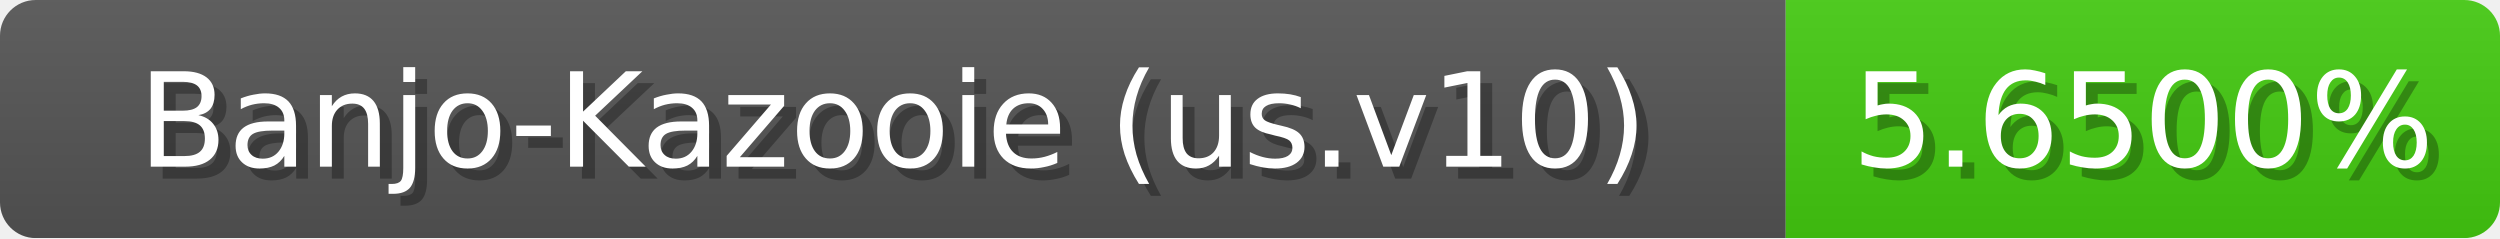
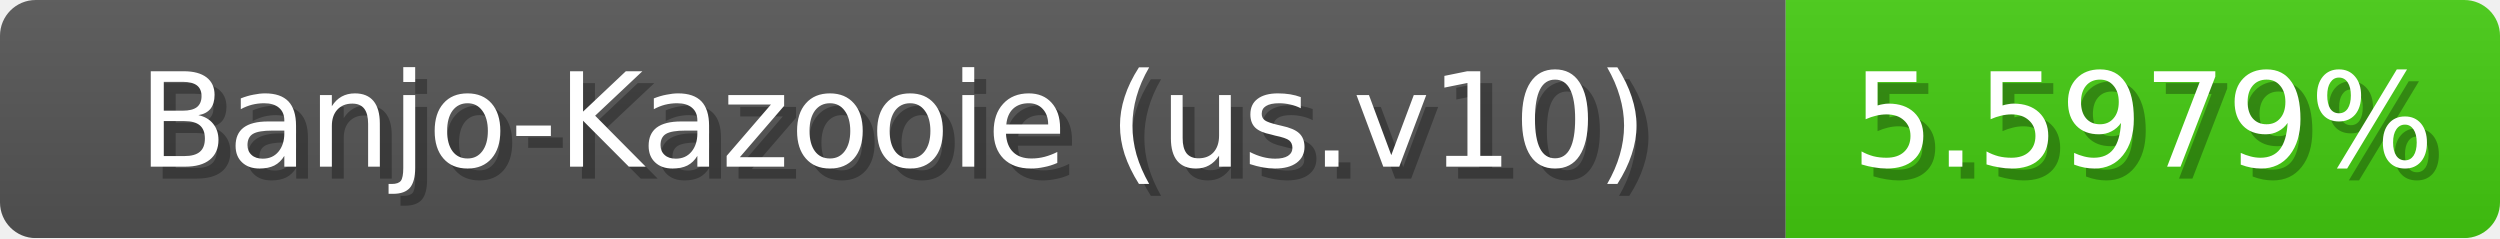
<svg xmlns="http://www.w3.org/2000/svg" width="210" height="20">
  <linearGradient id="b" x2="0" y2="100%">
    <stop offset="0" stop-color="#bbb" stop-opacity=".1" />
    <stop offset="1" stop-opacity=".1" />
  </linearGradient>
  <mask id="anybadge_1">
    <rect width="210" height="20" rx="3" fill="#fff" />
  </mask>
  <g mask="url(#anybadge_1)">
    <path fill="#555" d="M0 0h150v20H0z" />
    <path fill="#4c1" d="M150 0h60v20H150z" />
    <path fill="url(#b)" d="M0 0h210v20H0z" />
  </g>
  <g fill="#fff" text-anchor="middle" font-family="DejaVu Sans,Verdana,Geneva,sans-serif" font-size="11">
    <text x="76.0" y="15" fill="#010101" fill-opacity=".3">Banjo-Kazooie (us.v10)</text>
    <text x="75.0" y="14">Banjo-Kazooie (us.v10)</text>
  </g>
  <g fill="#fff" text-anchor="middle" font-family="DejaVu Sans,Verdana,Geneva,sans-serif" font-size="11">
-     <text x="181.0" y="15" fill="#010101" fill-opacity=".3">5.6500%</text>
-     <text x="180.0" y="14">5.6500%</text>
+     <text x="181.0" y="15" fill="#010101" fill-opacity=".3">5.5979%</text>
+     <text x="180.0" y="14">5.5979%</text>
  </g>
</svg>
